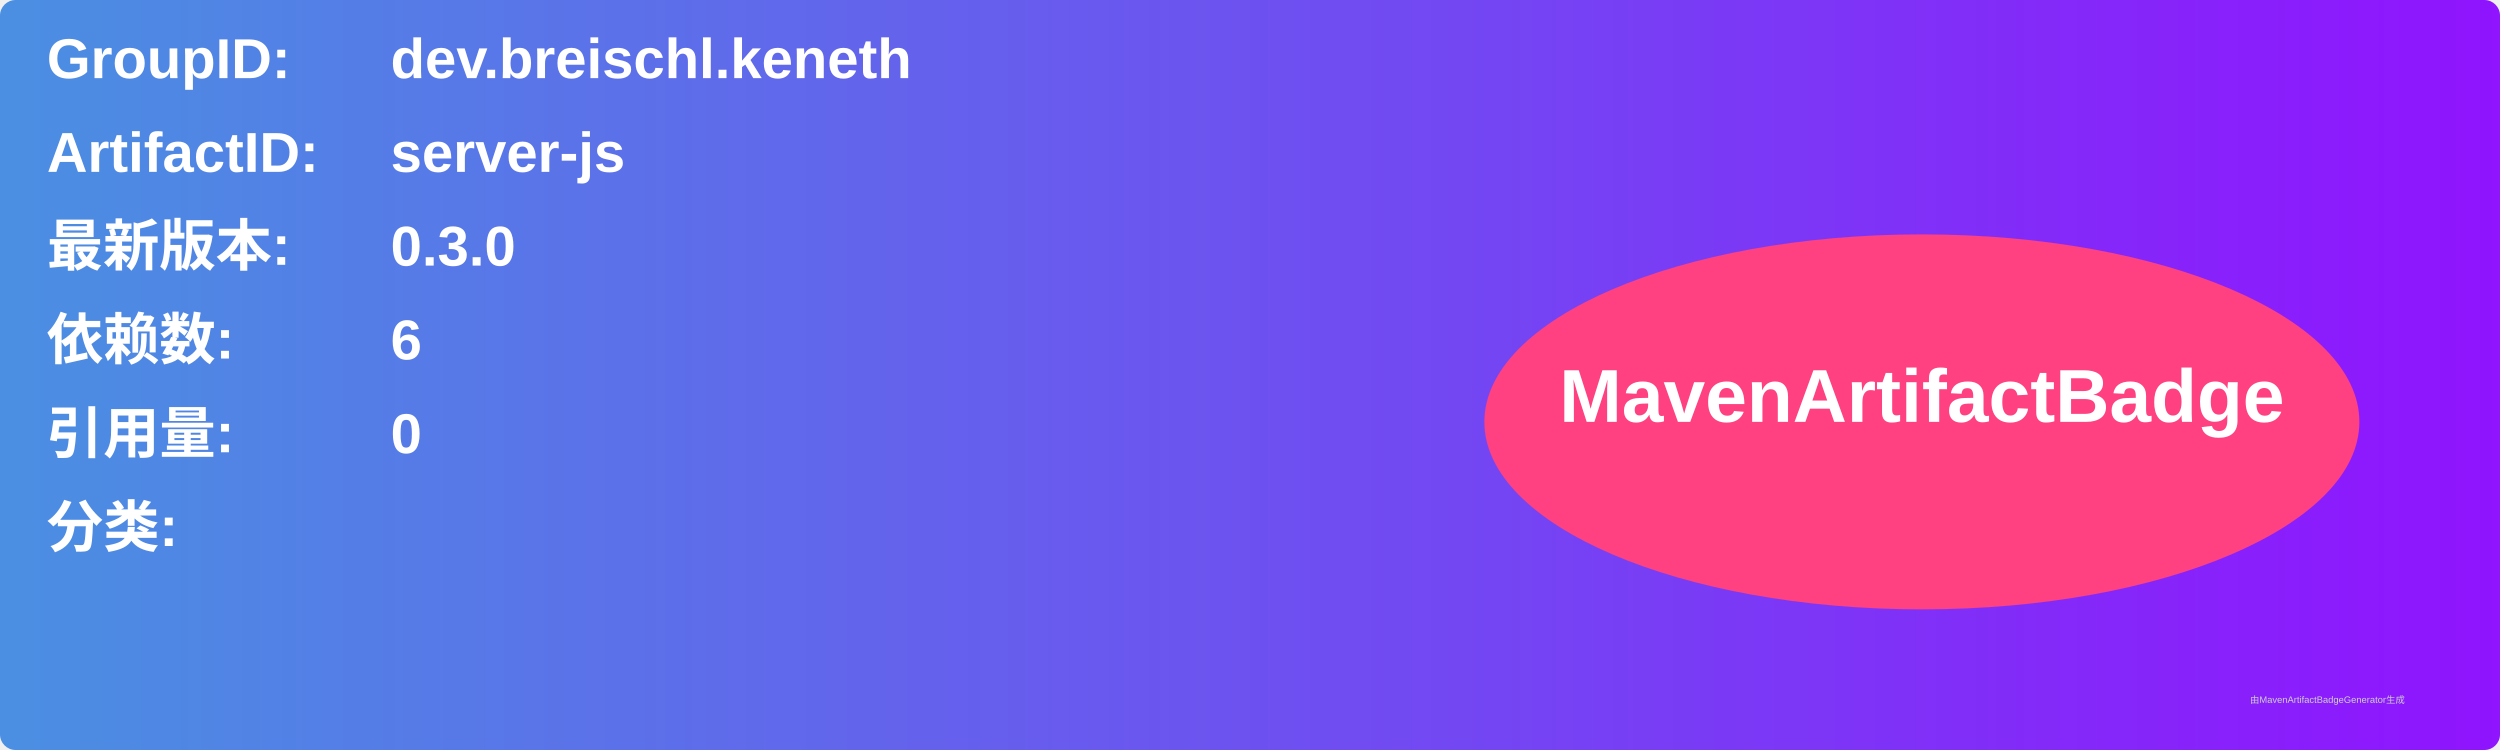
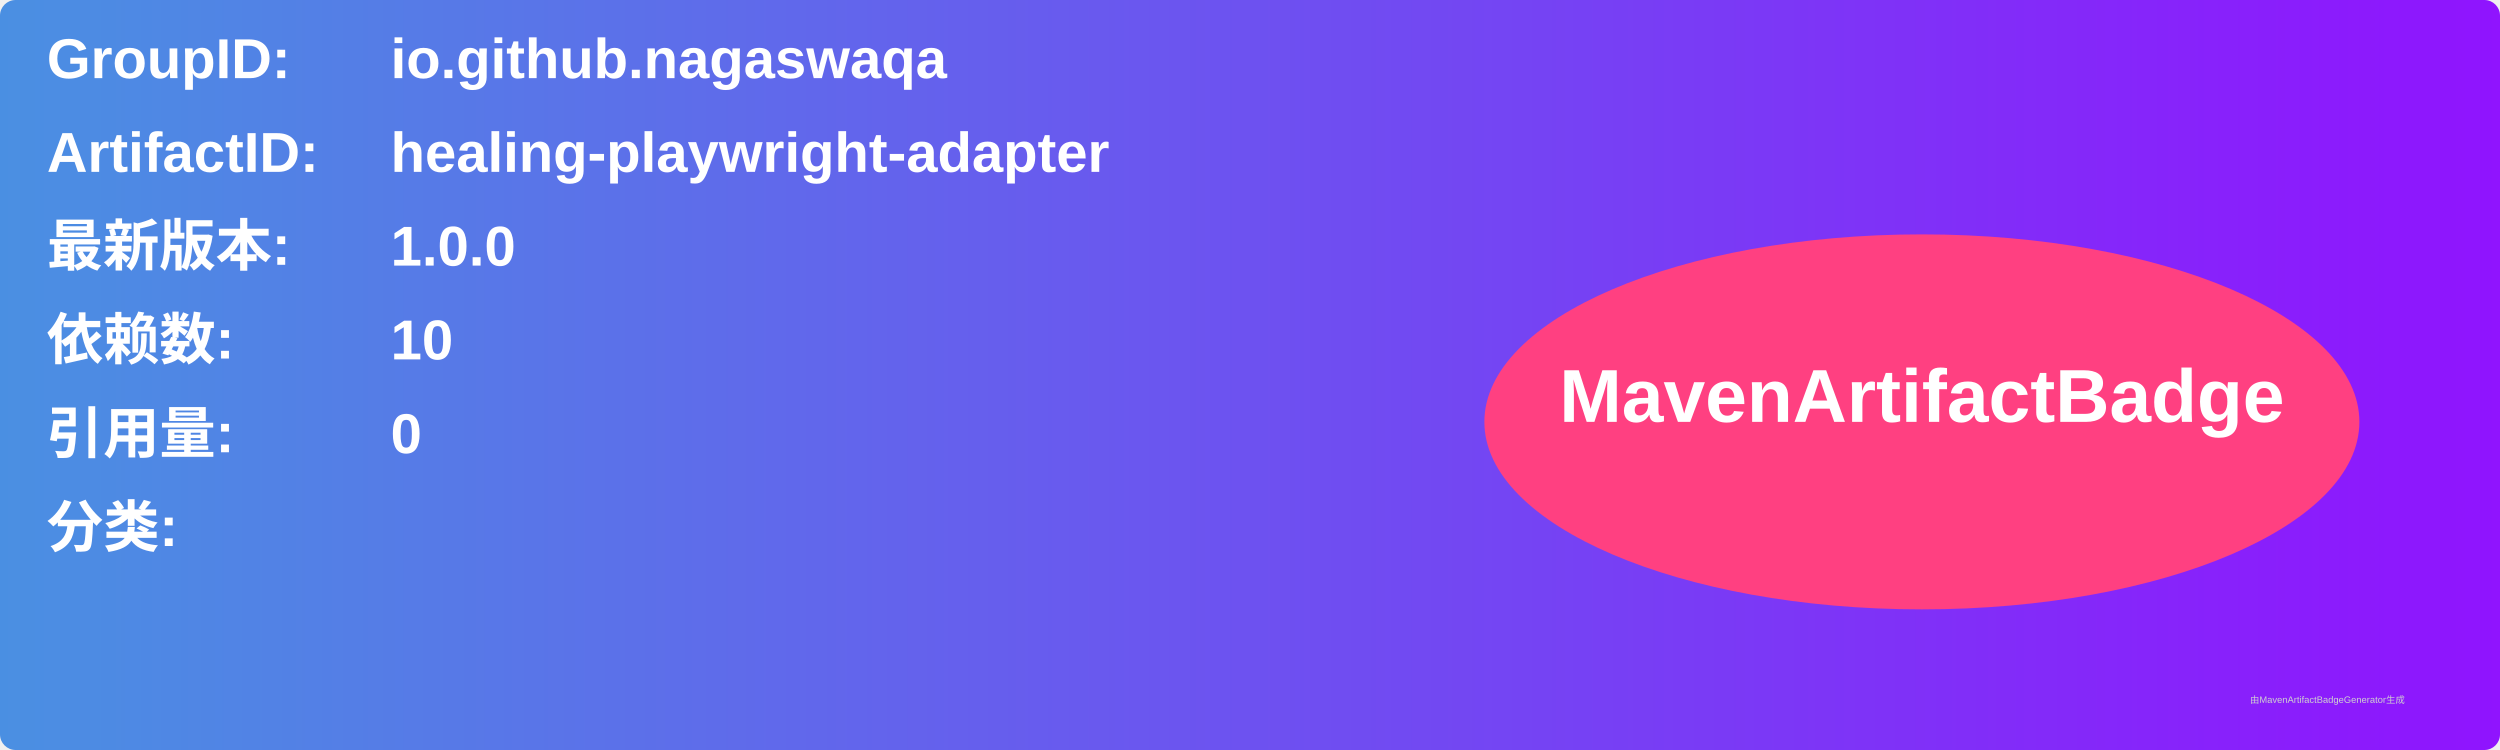
<svg xmlns="http://www.w3.org/2000/svg" width="800" height="240" viewBox="0 0 800 240">
  <linearGradient id="grad" x1="0%" y1="0%" x2="100%" y2="0%">
    <stop offset="0%" stop-color="#4a90e2" />
    <stop offset="100%" stop-color="#9013fe" />
  </linearGradient>
  <rect width="100%" height="100%" rx="5" ry="5" fill="url(#grad)" />
  <g transform="translate(15, 15)">
    <text x="0" y="10" font-family="Arial" font-size="18" fill="white" font-weight="bold" width="260">GroupID:</text>
-     <text x="110" y="10" font-family="Arial" font-size="18" fill="white" font-weight="bold" width="460">dev.breischl.keneth</text>
+     <text x="110" y="10" font-family="Arial" font-size="18" fill="white" font-weight="bold" width="460">io.github.nagaswaqa</text>
    <text x="0" y="40" font-family="Arial" font-size="18" fill="white" font-weight="bold" width="260">ArtifactID:</text>
-     <text x="110" y="40" font-family="Arial" font-size="18" fill="white" font-weight="bold" width="460">server-js</text>
+     <text x="110" y="40" font-family="Arial" font-size="18" fill="white" font-weight="bold" width="460">healing-playwright-adapter</text>
    <text x="0" y="70" font-family="Arial" font-size="18" fill="white" font-weight="bold">最新版本:</text>
    <text x="110" y="70" font-family="Arial" font-size="18" fill="white" font-weight="bold">
-       <tspan font-weight="bold">0.3.0</tspan>
+       <tspan font-weight="bold">1.0.0</tspan>
    </text>
    <text x="0" y="100" font-family="Arial" font-size="18" fill="white" font-weight="bold">依赖数: </text>
    <text x="110" y="100" font-family="Arial" font-size="18" fill="white">
-       <tspan font-weight="bold">6</tspan>
+       <tspan font-weight="bold">10</tspan>
    </text>
    <text x="0" y="130" font-family="Arial" font-size="18" fill="white" font-weight="bold">引用量: </text>
    <text x="110" y="130" font-family="Arial" font-size="18" fill="white">
      <tspan font-weight="bold">0</tspan>
    </text>
    <text x="0" y="160" font-family="Arial" font-size="18" fill="white" font-weight="bold">分类:</text>
    <text x="10" y="190" font-family="Arial" font-size="10" fill="white">
      <tspan font-weight="bold" />
    </text>
    <ellipse cx="600" cy="120" rx="140" ry="60" fill="#ff4081" />
    <text x="600" y="120" text-anchor="middle" font-family="Arial" font-size="24" fill="white" font-weight="bold">MavenArtifactBadge</text>
  </g>
  <text x="720" y="225" font-family="Arial" font-size="3" fill="#d0d0d0">由MavenArtifactBadgeGenerator生成</text>
</svg>
